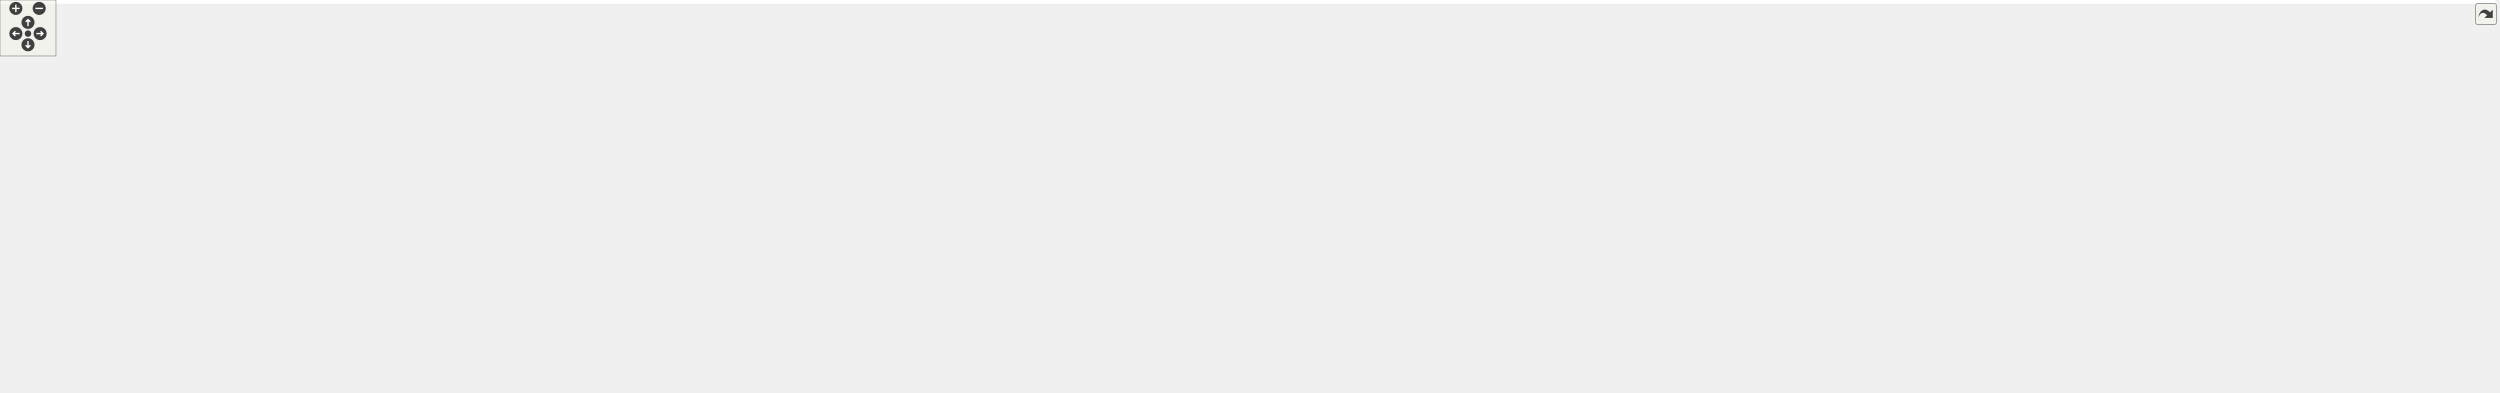
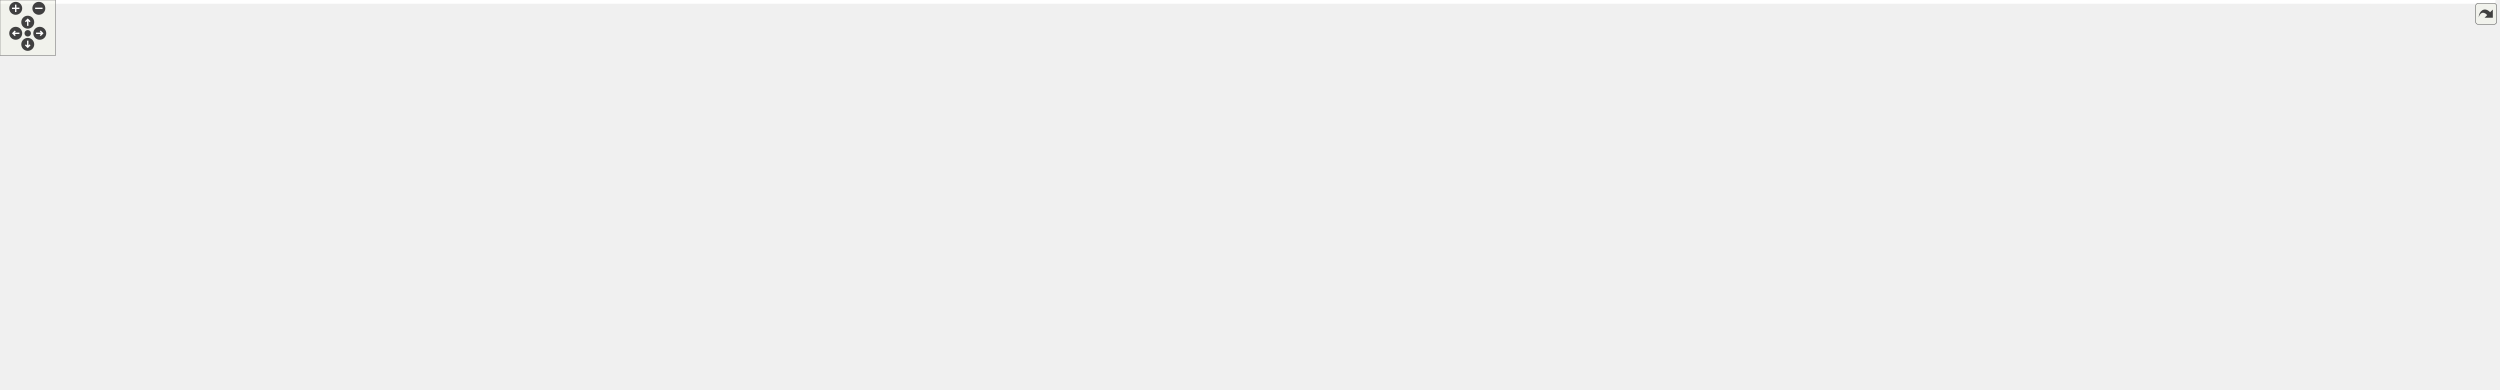
<svg xmlns="http://www.w3.org/2000/svg" xmlns:xlink="http://www.w3.org/1999/xlink" id="main" version="1.1" xml:space="preserve">
  <style type="text/css">
.edge:hover path { stroke: red; }
.edge:hover polygon { stroke: red; fill: red; }
</style>
  <defs>
    <circle id="rim" cx="0" cy="0" r="7" />
    <circle id="rim2" cx="0" cy="0" r="3.5" />
    <g id="zoomPlus">
      <use xlink:href="#rim" fill="#404040">
        <set attributeName="fill" to="#808080" begin="zoomplus.mouseover" end="zoomplus.mouseout" />
      </use>
      <path d="M-4,0h8M0,-4v8" fill="none" stroke="white" stroke-width="1.5" pointer-events="none" />
    </g>
    <g id="zoomMin">
      <use xlink:href="#rim" fill="#404040">
        <set attributeName="fill" to="#808080" begin="zoomminus.mouseover" end="zoomminus.mouseout" />
      </use>
      <path d="M-4,0h8" fill="none" stroke="white" stroke-width="1.5" pointer-events="none" />
    </g>
    <g id="dirArrow">
      <path fill="none" stroke="white" stroke-width="1.5" d="M0,-3.0v7 M-2.5,-0.5L0,-3.0L2.5,-0.5" />
    </g>
    <g id="resetDef">
      <use xlink:href="#rim2" fill="#404040">
        <set attributeName="fill" to="#808080" begin="reset.mouseover" end="reset.mouseout" />
      </use>
    </g>
  </defs>
  <svg id="graph" class="graph">
    <g id="viewport">
-       <polygon fill="white" stroke="transparent" points="-4,4 -4,-360 2674.5,-360 2674.5,4 -4,4" />
+       <polygon fill="white" stroke="transparent" points="-4,4 -4,-360 2698.5,-360 2698.5,4 -4,4" />
      <g id="node1" class="node">
        <g id="a_node1">
          <a xlink:title="This file declares the class Image.">
            <polygon fill="#bfbfbf" stroke="black" points="2017,-336.5 2017,-355.5 2091,-355.5 2091,-336.5 2017,-336.5" />
            <text text-anchor="middle" x="2054" y="-343.5" font-family="Helvetica,sans-Serif" font-size="10.00">src/Image.h</text>
          </a>
        </g>
      </g>
      <g id="node2" class="node">
        <g id="a_node2">
          <a xlink:title=" ">
            <polygon fill="white" stroke="#bfbfbf" points="459,-56.5 459,-75.5 517,-75.5 517,-56.5 459,-56.5" />
            <text text-anchor="middle" x="488" y="-63.5" font-family="Helvetica,sans-Serif" font-size="10.00">memory</text>
          </a>
        </g>
      </g>
      <g id="edge1" class="edge">
        <path fill="none" stroke="midnightblue" d="M2016.85,-344.98C1742.24,-344.61 38,-338.13 38,-235 38,-235 38,-235 38,-177 38,-142.61 50.74,-130.08 80,-112 141.08,-74.26 358.82,-68.05 448.73,-67.12" />
        <polygon fill="midnightblue" stroke="midnightblue" points="448.82,-70.62 458.79,-67.03 448.76,-63.62 448.82,-70.62" />
      </g>
      <g id="node3" class="node">
        <g id="a_node3">
          <a xlink:title=" ">
            <polygon fill="white" stroke="#bfbfbf" points="1991,-280.5 1991,-299.5 2039,-299.5 2039,-280.5 1991,-280.5" />
            <text text-anchor="middle" x="2015" y="-287.5" font-family="Helvetica,sans-Serif" font-size="10.00">thread</text>
          </a>
        </g>
      </g>
      <g id="edge2" class="edge">
        <path fill="none" stroke="midnightblue" d="M2047.56,-336.08C2042.05,-328.46 2033.97,-317.26 2027.24,-307.94" />
        <polygon fill="midnightblue" stroke="midnightblue" points="2030.01,-305.81 2021.32,-299.75 2024.34,-309.91 2030.01,-305.81" />
      </g>
      <g id="node4" class="node">
        <g id="a_node4">
          <a xlink:href="ThreadNumberLimiter_8h.html" target="_top" xlink:title="A mutex that locks if we have too many background threads.">
            <polygon fill="white" stroke="black" points="1789,-224.5 1789,-243.5 1921,-243.5 1921,-224.5 1789,-224.5" />
            <text text-anchor="middle" x="1855" y="-231.5" font-family="Helvetica,sans-Serif" font-size="10.00">ThreadNumberLimiter.h</text>
          </a>
        </g>
      </g>
      <g id="edge3" class="edge">
        <path fill="none" stroke="midnightblue" d="M2030.43,-336.46C2008.72,-328.23 1975.9,-314.87 1949,-300 1921.69,-284.91 1892.46,-263.83 1873.98,-249.81" />
        <polygon fill="midnightblue" stroke="midnightblue" points="1875.88,-246.87 1865.82,-243.56 1871.62,-252.42 1875.88,-246.87" />
      </g>
      <g id="node6" class="node">
        <g id="a_node6">
          <a xlink:href="precomp_8h_source.html" target="_top" xlink:title=" ">
            <polygon fill="white" stroke="black" points="1413,-56.5 1413,-75.5 1481,-75.5 1481,-56.5 1413,-56.5" />
            <text text-anchor="middle" x="1447" y="-63.5" font-family="Helvetica,sans-Serif" font-size="10.00">precomp.h</text>
          </a>
        </g>
      </g>
      <g id="edge5" class="edge">
        <path fill="none" stroke="midnightblue" d="M2030.3,-336.48C2013.98,-329.33 1993.28,-317.45 1982,-300 1949.86,-250.28 1995.81,-217.94 1964,-168 1939.29,-129.22 1920.38,-127.25 1877,-112 1806.61,-87.25 1586.24,-73.8 1491.27,-69.03" />
        <polygon fill="midnightblue" stroke="midnightblue" points="1491.29,-65.53 1481.13,-68.53 1490.95,-72.52 1491.29,-65.53" />
      </g>
      <g id="node7" class="node">
        <g id="a_node7">
          <a xlink:href="Version_8h_source.html" target="_top" xlink:title=" ">
            <polygon fill="white" stroke="black" points="692,-0.5 692,-19.5 754,-19.5 754,-0.5 692,-0.5" />
            <text text-anchor="middle" x="723" y="-7.5" font-family="Helvetica,sans-Serif" font-size="10.00">Version.h</text>
          </a>
        </g>
      </g>
      <g id="edge76" class="edge">
        <path fill="none" stroke="midnightblue" d="M2016.9,-344.86C1769.28,-343.81 360.09,-336.3 173,-300 92.37,-284.35 0,-317.14 0,-235 0,-235 0,-235 0,-121 0,-51.57 527.9,-20.48 681.53,-12.9" />
        <polygon fill="midnightblue" stroke="midnightblue" points="682.12,-16.37 691.93,-12.39 681.78,-9.38 682.12,-16.37" />
      </g>
      <g id="node8" class="node">
        <g id="a_node8">
          <a xlink:href="Cell_8h.html" target="_top" xlink:title="The definition of the base class of all cells the worksheet consists of.">
            <polygon fill="white" stroke="black" points="583,-280.5 583,-299.5 627,-299.5 627,-280.5 583,-280.5" />
            <text text-anchor="middle" x="605" y="-287.5" font-family="Helvetica,sans-Serif" font-size="10.00">Cell.h</text>
          </a>
        </g>
      </g>
      <g id="edge7" class="edge">
        <path fill="none" stroke="midnightblue" d="M2016.73,-343.61C1812.28,-335.99 829.25,-299.36 637.48,-292.21" />
        <polygon fill="midnightblue" stroke="midnightblue" points="637.34,-288.7 627.21,-291.83 637.08,-295.7 637.34,-288.7" />
      </g>
      <g id="node45" class="node">
        <g id="a_node45">
          <a xlink:title=" ">
            <polygon fill="white" stroke="#bfbfbf" points="2057,-280.5 2057,-299.5 2131,-299.5 2131,-280.5 2057,-280.5" />
            <text text-anchor="middle" x="2094" y="-287.5" font-family="Helvetica,sans-Serif" font-size="10.00">wx/image.h</text>
          </a>
        </g>
      </g>
      <g id="edge77" class="edge">
        <path fill="none" stroke="midnightblue" d="M2060.61,-336.08C2066.26,-328.46 2074.54,-317.26 2081.45,-307.94" />
        <polygon fill="midnightblue" stroke="midnightblue" points="2084.38,-309.87 2087.52,-299.75 2078.75,-305.7 2084.38,-309.87" />
      </g>
      <g id="node46" class="node">
        <g id="a_node46">
          <a xlink:title=" ">
-             <polygon fill="white" stroke="#bfbfbf" points="2149,-280.5 2149,-299.5 2223,-299.5 2223,-280.5 2149,-280.5" />
-             <text text-anchor="middle" x="2186" y="-287.5" font-family="Helvetica,sans-Serif" font-size="10.00">wx/filesys.h</text>
+             <polygon fill="white" stroke="#bfbfbf" points="2149.5,-280.5 2149.5,-299.5 2220.5,-299.5 2220.5,-280.5 2149.5,-280.5" />
+             <text text-anchor="middle" x="2185" y="-287.5" font-family="Helvetica,sans-Serif" font-size="10.00">wx/buffer.h</text>
          </a>
        </g>
      </g>
      <g id="edge78" class="edge">
-         <path fill="none" stroke="midnightblue" d="M2074.92,-336.44C2096.74,-327.52 2131.15,-313.44 2155.89,-303.32" />
-         <polygon fill="midnightblue" stroke="midnightblue" points="2157.25,-306.54 2165.18,-299.52 2154.6,-300.06 2157.25,-306.54" />
+         <path fill="none" stroke="midnightblue" d="M2074.76,-336.44C2096.32,-327.56 2130.26,-313.56 2154.79,-303.45" />
+         <polygon fill="midnightblue" stroke="midnightblue" points="2156.43,-306.56 2164.34,-299.52 2153.76,-300.09 2156.43,-306.56" />
      </g>
      <g id="node47" class="node">
        <g id="a_node47">
          <a xlink:title=" ">
-             <polygon fill="white" stroke="#bfbfbf" points="2241,-280.5 2241,-299.5 2313,-299.5 2313,-280.5 2241,-280.5" />
-             <text text-anchor="middle" x="2277" y="-287.5" font-family="Helvetica,sans-Serif" font-size="10.00">wx/fs_arc.h</text>
+             <polygon fill="white" stroke="#bfbfbf" points="2239,-280.5 2239,-299.5 2319,-299.5 2319,-280.5 2239,-280.5" />
+             <text text-anchor="middle" x="2279" y="-287.5" font-family="Helvetica,sans-Serif" font-size="10.00">wx/zipstrm.h</text>
          </a>
        </g>
      </g>
      <g id="edge79" class="edge">
-         <path fill="none" stroke="midnightblue" d="M2089.34,-336.44C2127.91,-327.1 2189.78,-312.12 2231.85,-301.93" />
-         <polygon fill="midnightblue" stroke="midnightblue" points="2232.93,-305.27 2241.83,-299.52 2231.29,-298.47 2232.93,-305.27" />
+         <path fill="none" stroke="midnightblue" d="M2089.65,-336.44C2128.66,-327.08 2191.27,-312.06 2233.72,-301.87" />
+         <polygon fill="midnightblue" stroke="midnightblue" points="2234.61,-305.25 2243.51,-299.52 2232.97,-298.45 2234.61,-305.25" />
      </g>
      <g id="node48" class="node">
        <g id="a_node48">
          <a xlink:title=" ">
-             <polygon fill="white" stroke="#bfbfbf" points="2331.5,-280.5 2331.5,-299.5 2402.5,-299.5 2402.5,-280.5 2331.5,-280.5" />
-             <text text-anchor="middle" x="2367" y="-287.5" font-family="Helvetica,sans-Serif" font-size="10.00">wx/buffer.h</text>
+             <polygon fill="white" stroke="#bfbfbf" points="2337.5,-280.5 2337.5,-299.5 2426.5,-299.5 2426.5,-280.5 2337.5,-280.5" />
+             <text text-anchor="middle" x="2382" y="-287.5" font-family="Helvetica,sans-Serif" font-size="10.00">wx/wfstream.h</text>
          </a>
        </g>
      </g>
      <g id="edge80" class="edge">
-         <path fill="none" stroke="midnightblue" d="M2091.35,-339.1C2141.32,-331.13 2232.94,-316.23 2321.24,-300.09" />
-         <polygon fill="midnightblue" stroke="midnightblue" points="2321.95,-303.52 2331.16,-298.27 2320.69,-296.64 2321.95,-303.52" />
+         <path fill="none" stroke="midnightblue" d="M2091.23,-338.91C2142.09,-330.59 2236.41,-315.14 2327.29,-300.11" />
+         <polygon fill="midnightblue" stroke="midnightblue" points="2327.92,-303.56 2337.21,-298.47 2326.78,-296.65 2327.92,-303.56" />
      </g>
      <g id="node49" class="node">
        <g id="a_node49">
          <a xlink:title=" ">
-             <polygon fill="white" stroke="#bfbfbf" points="2420.5,-280.5 2420.5,-299.5 2527.5,-299.5 2527.5,-280.5 2420.5,-280.5" />
-             <text text-anchor="middle" x="2474" y="-287.5" font-family="Helvetica,sans-Serif" font-size="10.00">nanosvg_private.h</text>
+             <polygon fill="white" stroke="#bfbfbf" points="2444.5,-280.5 2444.5,-299.5 2551.5,-299.5 2551.5,-280.5 2444.5,-280.5" />
+             <text text-anchor="middle" x="2498" y="-287.5" font-family="Helvetica,sans-Serif" font-size="10.00">nanosvg_private.h</text>
          </a>
        </g>
      </g>
      <g id="edge81" class="edge">
-         <path fill="none" stroke="midnightblue" d="M2091.14,-340.57C2154.48,-332.96 2287.72,-316.73 2410.31,-300.21" />
-         <polygon fill="midnightblue" stroke="midnightblue" points="2410.8,-303.68 2420.24,-298.87 2409.86,-296.74 2410.8,-303.68" />
+         <path fill="none" stroke="midnightblue" d="M2091.19,-340.96C2157.8,-333.64 2302.13,-317.45 2433.97,-300.24" />
+         <polygon fill="midnightblue" stroke="midnightblue" points="2434.78,-303.66 2444.24,-298.89 2433.87,-296.72 2434.78,-303.66" />
      </g>
      <g id="node50" class="node">
        <g id="a_node50">
          <a xlink:title=" ">
-             <polygon fill="white" stroke="#bfbfbf" points="2545.5,-280.5 2545.5,-299.5 2670.5,-299.5 2670.5,-280.5 2545.5,-280.5" />
-             <text text-anchor="middle" x="2608" y="-287.5" font-family="Helvetica,sans-Serif" font-size="10.00">nanosvgrast_private.h</text>
+             <polygon fill="white" stroke="#bfbfbf" points="2569.5,-280.5 2569.5,-299.5 2694.5,-299.5 2694.5,-280.5 2569.5,-280.5" />
+             <text text-anchor="middle" x="2632" y="-287.5" font-family="Helvetica,sans-Serif" font-size="10.00">nanosvgrast_private.h</text>
          </a>
        </g>
      </g>
      <g id="edge82" class="edge">
-         <path fill="none" stroke="midnightblue" d="M2091.01,-341.97C2170.42,-335.39 2363.3,-318.91 2535.3,-300.16" />
-         <polygon fill="midnightblue" stroke="midnightblue" points="2535.73,-303.63 2545.29,-299.06 2534.97,-296.67 2535.73,-303.63" />
+         <path fill="none" stroke="midnightblue" d="M2091.26,-342.18C2173.69,-335.82 2377.94,-319.51 2559.31,-300.15" />
+         <polygon fill="midnightblue" stroke="midnightblue" points="2559.73,-303.63 2569.3,-299.08 2558.98,-296.67 2559.73,-303.63" />
      </g>
      <g id="node5" class="node">
        <g id="a_node5">
          <a xlink:title=" ">
            <polygon fill="white" stroke="#bfbfbf" points="1873,-168.5 1873,-187.5 1921,-187.5 1921,-168.5 1873,-168.5" />
            <text text-anchor="middle" x="1897" y="-175.5" font-family="Helvetica,sans-Serif" font-size="10.00">mutex</text>
          </a>
        </g>
      </g>
      <g id="edge4" class="edge">
        <path fill="none" stroke="midnightblue" d="M1861.94,-224.08C1867.93,-216.38 1876.75,-205.03 1884.05,-195.65" />
        <polygon fill="midnightblue" stroke="midnightblue" points="1886.82,-197.79 1890.19,-187.75 1881.29,-193.5 1886.82,-197.79" />
      </g>
      <g id="edge6" class="edge">
        <path fill="none" stroke="midnightblue" d="M1412.78,-58.44C1407.19,-57.52 1401.44,-56.66 1396,-56 1158.02,-27.13 870.28,-15.66 764.55,-12.22" />
        <polygon fill="midnightblue" stroke="midnightblue" points="764.41,-8.71 754.31,-11.89 764.19,-15.71 764.41,-8.71" />
      </g>
      <g id="edge73" class="edge">
        <path fill="none" stroke="midnightblue" d="M609.04,-280.23C621.12,-252.51 653.91,-165.51 616,-112 596.02,-83.8 556.91,-73.14 527.15,-69.18" />
        <polygon fill="midnightblue" stroke="midnightblue" points="527.39,-65.69 517.06,-68.04 526.6,-72.64 527.39,-65.69" />
      </g>
      <g id="edge8" class="edge">
        <path fill="none" stroke="midnightblue" d="M627.13,-289.11C796.57,-289.87 1882.81,-292.82 1930,-244 2063.22,-106.18 1633.55,-75.04 1491.2,-68.58" />
        <polygon fill="midnightblue" stroke="midnightblue" points="1491.21,-65.07 1481.07,-68.14 1490.91,-72.07 1491.21,-65.07" />
      </g>
      <g id="node9" class="node">
        <g id="a_node9">
          <a xlink:href="CellPtr_8h.html" target="_top" xlink:title="Implementation of an observing weak Cell pointer.">
            <polygon fill="white" stroke="black" points="275.5,-168.5 275.5,-187.5 332.5,-187.5 332.5,-168.5 275.5,-168.5" />
            <text text-anchor="middle" x="304" y="-175.5" font-family="Helvetica,sans-Serif" font-size="10.00">CellPtr.h</text>
          </a>
        </g>
      </g>
      <g id="edge9" class="edge">
        <path fill="none" stroke="midnightblue" d="M582.63,-288.43C522.89,-286.45 361.59,-278.01 323,-244 309.93,-232.48 305.62,-212.51 304.32,-197.74" />
        <polygon fill="midnightblue" stroke="midnightblue" points="307.81,-197.49 303.8,-187.68 300.82,-197.84 307.81,-197.49" />
      </g>
      <g id="node16" class="node">
        <g id="a_node16">
          <a xlink:title=" ">
            <polygon fill="white" stroke="#bfbfbf" points="461.5,-112.5 461.5,-131.5 530.5,-131.5 530.5,-112.5 461.5,-112.5" />
            <text text-anchor="middle" x="496" y="-119.5" font-family="Helvetica,sans-Serif" font-size="10.00">type_traits</text>
          </a>
        </g>
      </g>
      <g id="edge75" class="edge">
        <path fill="none" stroke="midnightblue" d="M586.88,-280.31C558.88,-265.73 506.14,-233.43 485,-188 478.14,-173.26 482.28,-154.87 487.32,-141.41" />
        <polygon fill="midnightblue" stroke="midnightblue" points="490.7,-142.42 491.37,-131.85 484.25,-139.69 490.7,-142.42" />
      </g>
      <g id="node17" class="node">
        <g id="a_node17">
          <a xlink:href="CellIterators_8h.html" target="_top" xlink:title="Declares the various iterators useful with the Cell class.">
            <polygon fill="white" stroke="black" points="351,-168.5 351,-187.5 437,-187.5 437,-168.5 351,-168.5" />
            <text text-anchor="middle" x="394" y="-175.5" font-family="Helvetica,sans-Serif" font-size="10.00">CellIterators.h</text>
          </a>
        </g>
      </g>
      <g id="edge18" class="edge">
        <path fill="none" stroke="midnightblue" d="M583.78,-280.38C563.11,-271.79 530.95,-257.91 504,-244 472.61,-227.8 437.71,-206.6 415.81,-192.89" />
        <polygon fill="midnightblue" stroke="midnightblue" points="417.59,-189.88 407.27,-187.51 413.86,-195.8 417.59,-189.88" />
      </g>
      <g id="node18" class="node">
        <g id="a_node18">
          <a xlink:href="Configuration_8h_source.html" target="_top" xlink:title=" ">
            <polygon fill="white" stroke="black" points="1368.5,-224.5 1368.5,-243.5 1459.5,-243.5 1459.5,-224.5 1368.5,-224.5" />
            <text text-anchor="middle" x="1414" y="-231.5" font-family="Helvetica,sans-Serif" font-size="10.00">Configuration.h</text>
          </a>
        </g>
      </g>
      <g id="edge22" class="edge">
        <path fill="none" stroke="midnightblue" d="M627.06,-287.53C733.61,-280.42 1196.5,-249.52 1358.09,-238.73" />
        <polygon fill="midnightblue" stroke="midnightblue" points="1358.55,-242.21 1368.29,-238.05 1358.08,-235.22 1358.55,-242.21" />
      </g>
      <g id="node25" class="node">
        <g id="a_node25">
          <a xlink:href="TextStyle_8h.html" target="_top" xlink:title="This file declares everything needed for the text style system used to style all the elements on the ...">
            <polygon fill="white" stroke="black" points="701.5,-168.5 701.5,-187.5 772.5,-187.5 772.5,-168.5 701.5,-168.5" />
            <text text-anchor="middle" x="737" y="-175.5" font-family="Helvetica,sans-Serif" font-size="10.00">TextStyle.h</text>
          </a>
        </g>
      </g>
      <g id="edge65" class="edge">
        <path fill="none" stroke="midnightblue" d="M615.36,-280.37C637.72,-261.73 690.76,-217.53 718.84,-194.13" />
        <polygon fill="midnightblue" stroke="midnightblue" points="721.25,-196.68 726.69,-187.59 716.77,-191.3 721.25,-196.68" />
      </g>
      <g id="node31" class="node">
        <g id="a_node31">
          <a xlink:title=" ">
            <polygon fill="white" stroke="#bfbfbf" points="1138,-56.5 1138,-75.5 1202,-75.5 1202,-56.5 1138,-56.5" />
            <text text-anchor="middle" x="1170" y="-63.5" font-family="Helvetica,sans-Serif" font-size="10.00">algorithm</text>
          </a>
        </g>
      </g>
      <g id="edge71" class="edge">
        <path fill="none" stroke="midnightblue" d="M620.42,-280.33C669.61,-252.69 819.63,-168.42 821,-168 906.9,-141.44 1163.32,-198.35 1224,-132 1239.6,-114.95 1215.56,-94.28 1194.76,-80.89" />
        <polygon fill="midnightblue" stroke="midnightblue" points="1196.52,-77.87 1186.16,-75.63 1192.87,-83.84 1196.52,-77.87" />
      </g>
      <g id="node36" class="node">
        <g id="a_node36">
          <a xlink:title=" ">
            <polygon fill="white" stroke="#bfbfbf" points="1807.5,-168.5 1807.5,-187.5 1854.5,-187.5 1854.5,-168.5 1807.5,-168.5" />
            <text text-anchor="middle" x="1831" y="-175.5" font-family="Helvetica,sans-Serif" font-size="10.00">vector</text>
          </a>
        </g>
      </g>
      <g id="edge74" class="edge">
        <path fill="none" stroke="midnightblue" d="M627.11,-288.82C725.74,-287.79 1135.38,-281.38 1469,-244 1614.23,-227.73 1649.83,-217.3 1793,-188 1794.45,-187.7 1795.94,-187.39 1797.43,-187.07" />
        <polygon fill="midnightblue" stroke="midnightblue" points="1798.34,-190.45 1807.33,-184.84 1796.81,-183.62 1798.34,-190.45" />
      </g>
      <g id="node39" class="node">
        <g id="a_node39">
          <a xlink:href="StringUtils_8h_source.html" target="_top" xlink:title=" ">
            <polygon fill="white" stroke="black" points="171.5,-224.5 171.5,-243.5 248.5,-243.5 248.5,-224.5 171.5,-224.5" />
            <text text-anchor="middle" x="210" y="-231.5" font-family="Helvetica,sans-Serif" font-size="10.00">StringUtils.h</text>
          </a>
        </g>
      </g>
      <g id="edge62" class="edge">
        <path fill="none" stroke="midnightblue" d="M582.92,-285.98C521.01,-277.52 344.73,-253.42 258.58,-241.64" />
        <polygon fill="midnightblue" stroke="midnightblue" points="258.92,-238.15 248.54,-240.27 257.97,-245.09 258.92,-238.15" />
      </g>
      <g id="node42" class="node">
        <g id="a_node42">
          <a xlink:href="CachedValue_8h.html" target="_top" xlink:title="Declares &quot;mostly read-only&quot; wrappers around values that are expensive to compute and are thus cached.">
            <polygon fill="white" stroke="red" points="493.5,-168.5 493.5,-187.5 606.5,-187.5 606.5,-168.5 493.5,-168.5" />
            <text text-anchor="middle" x="550" y="-175.5" font-family="Helvetica,sans-Serif" font-size="10.00">utils/CachedValue.h</text>
          </a>
        </g>
      </g>
      <g id="edge66" class="edge">
        <path fill="none" stroke="midnightblue" d="M600.68,-280.37C591.69,-262.38 570.78,-220.55 558.81,-196.63" />
        <polygon fill="midnightblue" stroke="midnightblue" points="561.9,-194.97 554.3,-187.59 555.64,-198.1 561.9,-194.97" />
      </g>
      <g id="node43" class="node">
        <g id="a_node43">
          <a xlink:title=" ">
            <polygon fill="white" stroke="#bfbfbf" points="332,-224.5 332,-243.5 396,-243.5 396,-224.5 332,-224.5" />
            <text text-anchor="middle" x="364" y="-231.5" font-family="Helvetica,sans-Serif" font-size="10.00">wx/defs.h</text>
          </a>
        </g>
      </g>
      <g id="edge70" class="edge">
        <path fill="none" stroke="midnightblue" d="M582.76,-284.02C542.56,-275.01 457.21,-255.88 405.81,-244.37" />
        <polygon fill="midnightblue" stroke="midnightblue" points="406.53,-240.94 396,-242.17 405,-247.77 406.53,-240.94" />
      </g>
      <g id="node44" class="node">
        <g id="a_node44">
          <a xlink:title=" ">
            <polygon fill="white" stroke="#bfbfbf" points="414,-224.5 414,-243.5 452,-243.5 452,-224.5 414,-224.5" />
            <text text-anchor="middle" x="433" y="-231.5" font-family="Helvetica,sans-Serif" font-size="10.00">map</text>
          </a>
        </g>
      </g>
      <g id="edge72" class="edge">
        <path fill="none" stroke="midnightblue" d="M582.87,-282.05C552.03,-272.37 496.1,-254.81 461.98,-244.1" />
        <polygon fill="midnightblue" stroke="midnightblue" points="462.73,-240.67 452.14,-241.01 460.63,-247.34 462.73,-240.67" />
      </g>
      <g id="edge16" class="edge">
        <path fill="none" stroke="midnightblue" d="M308.44,-168.07C315.81,-154.12 331.89,-127.18 353,-112 381.59,-91.45 420.18,-79.84 448.78,-73.57" />
        <polygon fill="midnightblue" stroke="midnightblue" points="449.74,-76.95 458.83,-71.5 448.32,-70.09 449.74,-76.95" />
      </g>
      <g id="node10" class="node">
        <g id="a_node10">
          <a xlink:title=" ">
            <polygon fill="white" stroke="#bfbfbf" points="370.5,-112.5 370.5,-131.5 443.5,-131.5 443.5,-112.5 370.5,-112.5" />
            <text text-anchor="middle" x="407" y="-119.5" font-family="Helvetica,sans-Serif" font-size="10.00">wx/debug.h</text>
          </a>
        </g>
      </g>
      <g id="edge10" class="edge">
        <path fill="none" stroke="midnightblue" d="M320.55,-168.32C336.99,-159.7 362.43,-146.36 381.47,-136.39" />
        <polygon fill="midnightblue" stroke="midnightblue" points="383.26,-139.4 390.49,-131.65 380.01,-133.2 383.26,-139.4" />
      </g>
      <g id="node11" class="node">
        <g id="a_node11">
          <a xlink:title=" ">
            <polygon fill="white" stroke="#bfbfbf" points="549,-112.5 549,-131.5 607,-131.5 607,-112.5 549,-112.5" />
            <text text-anchor="middle" x="578" y="-119.5" font-family="Helvetica,sans-Serif" font-size="10.00">wx/log.h</text>
          </a>
        </g>
      </g>
      <g id="edge11" class="edge">
        <path fill="none" stroke="midnightblue" d="M332.6,-170.06C335.76,-169.34 338.95,-168.64 342,-168 426.47,-150.33 450.76,-150.29 539.07,-132.1" />
        <polygon fill="midnightblue" stroke="midnightblue" points="539.91,-135.5 548.99,-130.04 538.49,-128.65 539.91,-135.5" />
      </g>
      <g id="node12" class="node">
        <g id="a_node12">
          <a xlink:title=" ">
            <polygon fill="white" stroke="#bfbfbf" points="833.5,-56.5 833.5,-75.5 878.5,-75.5 878.5,-56.5 833.5,-56.5" />
            <text text-anchor="middle" x="856" y="-63.5" font-family="Helvetica,sans-Serif" font-size="10.00">utility</text>
          </a>
        </g>
      </g>
      <g id="edge12" class="edge">
        <path fill="none" stroke="midnightblue" d="M275.46,-168.9C241.2,-157.85 191.04,-136.57 214,-112 254.38,-68.79 686.03,-80.39 745,-76 771.35,-74.04 801.19,-71.61 823.29,-69.77" />
        <polygon fill="midnightblue" stroke="midnightblue" points="823.8,-73.24 833.47,-68.91 823.21,-66.26 823.8,-73.24" />
      </g>
      <g id="node13" class="node">
        <g id="a_node13">
          <a xlink:title=" ">
            <polygon fill="white" stroke="#bfbfbf" points="222.5,-112.5 222.5,-131.5 275.5,-131.5 275.5,-112.5 222.5,-112.5" />
            <text text-anchor="middle" x="249" y="-119.5" font-family="Helvetica,sans-Serif" font-size="10.00">cstddef</text>
          </a>
        </g>
      </g>
      <g id="edge13" class="edge">
        <path fill="none" stroke="midnightblue" d="M294.92,-168.08C286.83,-160.14 274.8,-148.34 265.09,-138.8" />
        <polygon fill="midnightblue" stroke="midnightblue" points="267.5,-136.26 257.91,-131.75 262.6,-141.25 267.5,-136.26" />
      </g>
      <g id="node14" class="node">
        <g id="a_node14">
          <a xlink:title=" ">
            <polygon fill="white" stroke="#bfbfbf" points="686,-56.5 686,-75.5 736,-75.5 736,-56.5 686,-56.5" />
            <text text-anchor="middle" x="711" y="-63.5" font-family="Helvetica,sans-Serif" font-size="10.00">cstdint</text>
          </a>
        </g>
      </g>
      <g id="edge14" class="edge">
        <path fill="none" stroke="midnightblue" d="M275.34,-169.93C272.52,-169.27 269.71,-168.61 267,-168 188.59,-150.26 40.26,-170.88 95,-112 104.96,-101.28 546.11,-76.11 675.61,-68.94" />
        <polygon fill="midnightblue" stroke="midnightblue" points="675.99,-72.42 685.78,-68.38 675.6,-65.43 675.99,-72.42" />
      </g>
      <g id="node15" class="node">
        <g id="a_node15">
          <a xlink:title=" ">
            <polygon fill="white" stroke="#bfbfbf" points="104,-112.5 104,-131.5 166,-131.5 166,-112.5 104,-112.5" />
            <text text-anchor="middle" x="135" y="-119.5" font-family="Helvetica,sans-Serif" font-size="10.00">cinttypes</text>
          </a>
        </g>
      </g>
      <g id="edge15" class="edge">
        <path fill="none" stroke="midnightblue" d="M277.22,-168.44C248.67,-159.32 203.27,-144.81 171.46,-134.65" />
        <polygon fill="midnightblue" stroke="midnightblue" points="172.24,-131.23 161.65,-131.52 170.11,-137.89 172.24,-131.23" />
      </g>
      <g id="edge17" class="edge">
        <path fill="none" stroke="midnightblue" d="M332.74,-168.92C365.35,-159.74 418.76,-144.72 455.56,-134.37" />
        <polygon fill="midnightblue" stroke="midnightblue" points="456.79,-137.66 465.47,-131.59 454.9,-130.92 456.79,-137.66" />
      </g>
      <g id="edge20" class="edge">
        <path fill="none" stroke="midnightblue" d="M383.77,-168.11C370.08,-155.12 348.96,-130.51 362,-112 381.42,-84.44 419.34,-73.66 448.52,-69.5" />
        <polygon fill="midnightblue" stroke="midnightblue" points="449.33,-72.93 458.83,-68.25 448.48,-65.98 449.33,-72.93" />
      </g>
      <g id="edge19" class="edge">
        <path fill="none" stroke="midnightblue" d="M396.15,-168.08C397.87,-160.93 400.35,-150.64 402.5,-141.69" />
        <polygon fill="midnightblue" stroke="midnightblue" points="405.96,-142.29 404.89,-131.75 399.15,-140.65 405.96,-142.29" />
      </g>
      <g id="edge21" class="edge">
        <path fill="none" stroke="midnightblue" d="M410.39,-168.32C426.67,-159.7 451.87,-146.36 470.72,-136.39" />
        <polygon fill="midnightblue" stroke="midnightblue" points="472.45,-139.43 479.65,-131.65 469.18,-133.24 472.45,-139.43" />
      </g>
      <g id="edge54" class="edge">
        <path fill="none" stroke="midnightblue" d="M1368.33,-232.63C1218.82,-231.09 750.26,-223.43 693,-188 659.81,-167.46 679.85,-135.91 649,-112 613.66,-84.61 562.54,-73.89 527.44,-69.69" />
        <polygon fill="midnightblue" stroke="midnightblue" points="527.41,-66.17 517.1,-68.59 526.67,-73.13 527.41,-66.17" />
      </g>
      <g id="edge55" class="edge">
        <path fill="none" stroke="midnightblue" d="M1459.7,-230.95C1539.66,-226.81 1710.17,-215.57 1862.92,-187.9" />
        <polygon fill="midnightblue" stroke="midnightblue" points="1863.75,-191.31 1872.96,-186.05 1862.49,-184.42 1863.75,-191.31" />
      </g>
      <g id="edge23" class="edge">
        <path fill="none" stroke="midnightblue" d="M1459.58,-224.84C1461.41,-224.55 1463.22,-224.27 1465,-224 1529.22,-214.35 1712,-236.67 1755,-188 1777.36,-162.69 1777.09,-137.55 1755,-112 1721.46,-73.2 1568.32,-67.2 1491.38,-66.69" />
        <polygon fill="midnightblue" stroke="midnightblue" points="1491.06,-63.19 1481.05,-66.65 1491.04,-70.19 1491.06,-63.19" />
      </g>
      <g id="node19" class="node">
        <g id="a_node19">
          <a xlink:title=" ">
            <polygon fill="white" stroke="#bfbfbf" points="1198.5,-168.5 1198.5,-187.5 1255.5,-187.5 1255.5,-168.5 1198.5,-168.5" />
            <text text-anchor="middle" x="1227" y="-175.5" font-family="Helvetica,sans-Serif" font-size="10.00">wx/wx.h</text>
          </a>
        </g>
      </g>
      <g id="edge24" class="edge">
        <path fill="none" stroke="midnightblue" d="M1384.37,-224.44C1352.22,-215.16 1300.77,-200.3 1265.51,-190.12" />
        <polygon fill="midnightblue" stroke="midnightblue" points="1266.15,-186.66 1255.57,-187.25 1264.21,-193.39 1266.15,-186.66" />
      </g>
      <g id="node20" class="node">
        <g id="a_node20">
          <a xlink:title=" ">
            <polygon fill="white" stroke="#bfbfbf" points="1347,-112.5 1347,-131.5 1419,-131.5 1419,-112.5 1347,-112.5" />
            <text text-anchor="middle" x="1383" y="-119.5" font-family="Helvetica,sans-Serif" font-size="10.00">wx/config.h</text>
          </a>
        </g>
      </g>
      <g id="edge25" class="edge">
        <path fill="none" stroke="midnightblue" d="M1459.53,-230.83C1520.26,-226.86 1622.83,-216.09 1646,-188 1651.66,-181.14 1651.73,-174.79 1646,-168 1618.8,-135.75 1497.16,-126.61 1429.24,-124.02" />
        <polygon fill="midnightblue" stroke="midnightblue" points="1429.34,-120.52 1419.23,-123.67 1429.1,-127.52 1429.34,-120.52" />
      </g>
      <g id="node21" class="node">
        <g id="a_node21">
          <a xlink:title=" ">
            <polygon fill="white" stroke="#bfbfbf" points="1273.5,-168.5 1273.5,-187.5 1350.5,-187.5 1350.5,-168.5 1273.5,-168.5" />
            <text text-anchor="middle" x="1312" y="-175.5" font-family="Helvetica,sans-Serif" font-size="10.00">wx/display.h</text>
          </a>
        </g>
      </g>
      <g id="edge26" class="edge">
        <path fill="none" stroke="midnightblue" d="M1397.61,-224.32C1381.33,-215.7 1356.13,-202.36 1337.28,-192.39" />
        <polygon fill="midnightblue" stroke="midnightblue" points="1338.82,-189.24 1328.35,-187.65 1335.55,-195.43 1338.82,-189.24" />
      </g>
      <g id="node22" class="node">
        <g id="a_node22">
          <a xlink:title=" ">
            <polygon fill="white" stroke="#bfbfbf" points="1369,-168.5 1369,-187.5 1459,-187.5 1459,-168.5 1369,-168.5" />
            <text text-anchor="middle" x="1414" y="-175.5" font-family="Helvetica,sans-Serif" font-size="10.00">wx/fontenum.h</text>
          </a>
        </g>
      </g>
      <g id="edge27" class="edge">
        <path fill="none" stroke="midnightblue" d="M1414,-224.08C1414,-217.01 1414,-206.86 1414,-197.99" />
        <polygon fill="midnightblue" stroke="midnightblue" points="1417.5,-197.75 1414,-187.75 1410.5,-197.75 1417.5,-197.75" />
      </g>
      <g id="node23" class="node">
        <g id="a_node23">
          <a xlink:title=" ">
            <polygon fill="white" stroke="#bfbfbf" points="1477,-168.5 1477,-187.5 1565,-187.5 1565,-168.5 1477,-168.5" />
            <text text-anchor="middle" x="1521" y="-175.5" font-family="Helvetica,sans-Serif" font-size="10.00">wx/hashmap.h</text>
          </a>
        </g>
      </g>
      <g id="edge28" class="edge">
        <path fill="none" stroke="midnightblue" d="M1431.19,-224.32C1448.35,-215.66 1474.95,-202.24 1494.75,-192.25" />
        <polygon fill="midnightblue" stroke="midnightblue" points="1496.5,-195.28 1503.85,-187.65 1493.35,-189.04 1496.5,-195.28" />
      </g>
      <g id="node24" class="node">
        <g id="a_node24">
          <a xlink:href="LoggingMessageDialog_8h.html" target="_top" xlink:title="This file declares a message dialog that sends its contents to the log message sink.">
            <polygon fill="white" stroke="red" points="829.5,-168.5 829.5,-187.5 968.5,-187.5 968.5,-168.5 829.5,-168.5" />
            <text text-anchor="middle" x="899" y="-175.5" font-family="Helvetica,sans-Serif" font-size="10.00">LoggingMessageDialog.h</text>
          </a>
        </g>
      </g>
      <g id="edge29" class="edge">
        <path fill="none" stroke="midnightblue" d="M1368.48,-228.46C1290.93,-220.7 1127.95,-204.22 979.02,-188.1" />
        <polygon fill="midnightblue" stroke="midnightblue" points="979.1,-184.59 968.78,-186.99 978.35,-191.55 979.1,-184.59" />
      </g>
      <g id="edge32" class="edge">
        <path fill="none" stroke="midnightblue" d="M1368.2,-230.01C1268.6,-223.4 1024.84,-206.65 821,-188 808.56,-186.86 795.1,-185.49 782.68,-184.15" />
        <polygon fill="midnightblue" stroke="midnightblue" points="782.85,-180.65 772.53,-183.05 782.1,-187.61 782.85,-180.65" />
      </g>
      <g id="node33" class="node">
        <g id="a_node33">
          <a xlink:title=" ">
            <polygon fill="white" stroke="#bfbfbf" points="1355,-56.5 1355,-75.5 1387,-75.5 1387,-56.5 1355,-56.5" />
            <text text-anchor="middle" x="1371" y="-63.5" font-family="Helvetica,sans-Serif" font-size="10.00">list</text>
          </a>
        </g>
      </g>
      <g id="edge58" class="edge">
        <path fill="none" stroke="midnightblue" d="M1459.59,-224.88C1461.41,-224.58 1463.22,-224.28 1465,-224 1520.86,-215.08 1679.94,-230.73 1717,-188 1739.13,-162.48 1739.48,-137.21 1717,-112 1670.41,-59.74 1472.75,-89.25 1404,-76 1401.77,-75.57 1399.48,-75.07 1397.18,-74.53" />
        <polygon fill="midnightblue" stroke="midnightblue" points="1397.89,-71.1 1387.33,-71.98 1396.14,-77.87 1397.89,-71.1" />
      </g>
      <g id="node34" class="node">
        <g id="a_node34">
          <a xlink:title=" ">
            <polygon fill="white" stroke="#bfbfbf" points="1234.5,-56.5 1234.5,-75.5 1327.5,-75.5 1327.5,-56.5 1234.5,-56.5" />
            <text text-anchor="middle" x="1281" y="-63.5" font-family="Helvetica,sans-Serif" font-size="10.00">unordered_map</text>
          </a>
        </g>
      </g>
      <g id="edge56" class="edge">
        <path fill="none" stroke="midnightblue" d="M1459.59,-224.91C1530.99,-212.23 1661.19,-188.97 1662,-188 1667.7,-181.18 1667.42,-175.04 1662,-168 1641.85,-141.82 1435.29,-97.66 1335.02,-77.55" />
        <polygon fill="midnightblue" stroke="midnightblue" points="1335.57,-74.09 1325.08,-75.56 1334.2,-80.95 1335.57,-74.09" />
      </g>
      <g id="node35" class="node">
        <g id="a_node35">
          <a xlink:title=" ">
            <polygon fill="white" stroke="#bfbfbf" points="1583,-168.5 1583,-187.5 1637,-187.5 1637,-168.5 1583,-168.5" />
            <text text-anchor="middle" x="1610" y="-175.5" font-family="Helvetica,sans-Serif" font-size="10.00">random</text>
          </a>
        </g>
      </g>
      <g id="edge57" class="edge">
        <path fill="none" stroke="midnightblue" d="M1445.06,-224.44C1479.79,-214.87 1536,-199.39 1572.99,-189.2" />
        <polygon fill="midnightblue" stroke="midnightblue" points="1574.16,-192.5 1582.88,-186.47 1572.31,-185.75 1574.16,-192.5" />
      </g>
      <g id="edge59" class="edge">
        <path fill="none" stroke="midnightblue" d="M1459.75,-229.27C1531.24,-223.06 1673.6,-209.16 1793,-188 1794.46,-187.74 1795.95,-187.46 1797.45,-187.16" />
        <polygon fill="midnightblue" stroke="midnightblue" points="1798.33,-190.56 1807.37,-185.04 1796.86,-183.71 1798.33,-190.56" />
      </g>
      <g id="node37" class="node">
        <g id="a_node37">
          <a xlink:title=" ">
            <polygon fill="white" stroke="#bfbfbf" points="986.5,-168.5 986.5,-187.5 1075.5,-187.5 1075.5,-168.5 986.5,-168.5" />
            <text text-anchor="middle" x="1031" y="-175.5" font-family="Helvetica,sans-Serif" font-size="10.00">wx/wupdlock.h</text>
          </a>
        </g>
      </g>
      <g id="edge60" class="edge">
        <path fill="none" stroke="midnightblue" d="M1368.44,-227.2C1306.8,-219.25 1193.17,-204.27 1085.81,-188.08" />
        <polygon fill="midnightblue" stroke="midnightblue" points="1086.18,-184.6 1075.77,-186.57 1085.14,-191.52 1086.18,-184.6" />
      </g>
      <g id="node38" class="node">
        <g id="a_node38">
          <a xlink:title=" ">
            <polygon fill="white" stroke="#bfbfbf" points="1094,-168.5 1094,-187.5 1180,-187.5 1180,-168.5 1094,-168.5" />
            <text text-anchor="middle" x="1137" y="-175.5" font-family="Helvetica,sans-Serif" font-size="10.00">wx/webview.h</text>
          </a>
        </g>
      </g>
      <g id="edge61" class="edge">
        <path fill="none" stroke="midnightblue" d="M1370.11,-224.44C1321.34,-214.94 1242.59,-199.58 1190.32,-189.39" />
        <polygon fill="midnightblue" stroke="midnightblue" points="1190.72,-185.91 1180.23,-187.43 1189.38,-192.78 1190.72,-185.91" />
      </g>
      <g id="edge30" class="edge">
        <path fill="none" stroke="midnightblue" d="M968.77,-168.92C971.89,-168.6 974.98,-168.29 978,-168 1027.93,-163.16 1389.1,-163.66 1428,-132 1441.52,-121 1445.75,-100.95 1446.92,-86.01" />
        <polygon fill="midnightblue" stroke="midnightblue" points="1450.42,-85.96 1447.32,-75.83 1443.43,-85.68 1450.42,-85.96" />
      </g>
      <g id="edge31" class="edge">
        <path fill="none" stroke="midnightblue" d="M848.14,-168.44C783.93,-157.64 674.88,-139.3 616.92,-129.55" />
        <polygon fill="midnightblue" stroke="midnightblue" points="617.5,-126.1 607.05,-127.89 616.33,-133 617.5,-126.1" />
      </g>
      <g id="edge33" class="edge">
        <path fill="none" stroke="midnightblue" d="M772.54,-173.01C787.49,-171.38 805.09,-169.52 821,-168 1011.47,-149.81 1062.52,-170.24 1250,-132 1310.74,-119.61 1378.86,-94.5 1416.97,-79.37" />
        <polygon fill="midnightblue" stroke="midnightblue" points="1418.47,-82.54 1426.45,-75.57 1415.86,-76.05 1418.47,-82.54" />
      </g>
      <g id="edge38" class="edge">
        <path fill="none" stroke="midnightblue" d="M734.96,-168.37C730.76,-150.62 721.08,-109.67 715.4,-85.6" />
        <polygon fill="midnightblue" stroke="midnightblue" points="718.74,-84.52 713.03,-75.59 711.92,-86.13 718.74,-84.52" />
      </g>
      <g id="edge35" class="edge">
        <path fill="none" stroke="midnightblue" d="M772.53,-172.9C787.48,-171.25 805.08,-169.41 821,-168 1048.23,-147.85 1106.64,-160.25 1333,-132 1334.26,-131.84 1335.53,-131.68 1336.81,-131.5" />
        <polygon fill="midnightblue" stroke="midnightblue" points="1337.38,-134.95 1346.75,-130 1336.34,-128.03 1337.38,-134.95" />
      </g>
      <g id="node26" class="node">
        <g id="a_node26">
          <a xlink:title=" ">
            <polygon fill="white" stroke="#bfbfbf" points="739,-112.5 739,-131.5 811,-131.5 811,-112.5 739,-112.5" />
            <text text-anchor="middle" x="775" y="-119.5" font-family="Helvetica,sans-Serif" font-size="10.00">wx/colour.h</text>
          </a>
        </g>
      </g>
      <g id="edge34" class="edge">
        <path fill="none" stroke="midnightblue" d="M743.27,-168.08C748.64,-160.46 756.52,-149.26 763.08,-139.94" />
        <polygon fill="midnightblue" stroke="midnightblue" points="765.95,-141.94 768.84,-131.75 760.22,-137.91 765.95,-141.94" />
      </g>
      <g id="node27" class="node">
        <g id="a_node27">
          <a xlink:title=" ">
            <polygon fill="white" stroke="#bfbfbf" points="1051,-56.5 1051,-75.5 1113,-75.5 1113,-56.5 1051,-56.5" />
            <text text-anchor="middle" x="1082" y="-63.5" font-family="Helvetica,sans-Serif" font-size="10.00">wx/font.h</text>
          </a>
        </g>
      </g>
      <g id="edge36" class="edge">
        <path fill="none" stroke="midnightblue" d="M772.75,-170.36C777.53,-169.53 782.38,-168.72 787,-168 846.58,-158.66 1008.42,-169.06 1056,-132 1070.21,-120.93 1076.68,-100.89 1079.61,-85.98" />
        <polygon fill="midnightblue" stroke="midnightblue" points="1083.12,-86.23 1081.23,-75.81 1076.2,-85.13 1083.12,-86.23" />
      </g>
      <g id="node28" class="node">
        <g id="a_node28">
          <a xlink:title=" ">
            <polygon fill="white" stroke="#bfbfbf" points="829,-112.5 829,-131.5 911,-131.5 911,-112.5 829,-112.5" />
            <text text-anchor="middle" x="870" y="-119.5" font-family="Helvetica,sans-Serif" font-size="10.00">wx/settings.h</text>
          </a>
        </g>
      </g>
      <g id="edge37" class="edge">
        <path fill="none" stroke="midnightblue" d="M758.07,-168.44C780.06,-159.52 814.73,-145.44 839.66,-135.32" />
        <polygon fill="midnightblue" stroke="midnightblue" points="841.08,-138.52 849.02,-131.52 838.44,-132.04 841.08,-138.52" />
      </g>
      <g id="node29" class="node">
        <g id="a_node29">
          <a xlink:title=" ">
            <polygon fill="white" stroke="#bfbfbf" points="967.5,-56.5 967.5,-75.5 1032.5,-75.5 1032.5,-56.5 967.5,-56.5" />
            <text text-anchor="middle" x="1000" y="-63.5" font-family="Helvetica,sans-Serif" font-size="10.00">functional</text>
          </a>
        </g>
      </g>
      <g id="edge39" class="edge">
        <path fill="none" stroke="midnightblue" d="M772.67,-170.17C818.27,-161.1 894.37,-144.75 920,-132 945.14,-119.49 969.52,-97.89 984.63,-83.05" />
        <polygon fill="midnightblue" stroke="midnightblue" points="987.46,-85.16 992.01,-75.6 982.49,-80.24 987.46,-85.16" />
      </g>
      <g id="node30" class="node">
        <g id="a_node30">
          <a xlink:href="FontAttribs_8h_source.html" target="_top" xlink:title=" ">
            <polygon fill="white" stroke="red" points="967.5,-112.5 967.5,-131.5 1046.5,-131.5 1046.5,-112.5 967.5,-112.5" />
            <text text-anchor="middle" x="1007" y="-119.5" font-family="Helvetica,sans-Serif" font-size="10.00">FontAttribs.h</text>
          </a>
        </g>
      </g>
      <g id="edge40" class="edge">
        <path fill="none" stroke="midnightblue" d="M772.58,-169.88C819.93,-160.41 903.9,-143.62 957.44,-132.91" />
        <polygon fill="midnightblue" stroke="midnightblue" points="958.28,-136.31 967.4,-130.92 956.9,-129.45 958.28,-136.31" />
      </g>
      <g id="node32" class="node">
        <g id="a_node32">
          <a xlink:href="FontVariantCache_8h.html" target="_top" xlink:title="This file implements the wxFont cache system.">
            <polygon fill="white" stroke="black" points="1103.5,-112.5 1103.5,-131.5 1214.5,-131.5 1214.5,-112.5 1103.5,-112.5" />
            <text text-anchor="middle" x="1159" y="-119.5" font-family="Helvetica,sans-Serif" font-size="10.00">FontVariantCache.h</text>
          </a>
        </g>
      </g>
      <g id="edge45" class="edge">
        <path fill="none" stroke="midnightblue" d="M772.74,-170.3C777.52,-169.48 782.38,-168.69 787,-168 920.69,-148.02 954.85,-148.62 1089,-132 1090.3,-131.84 1091.61,-131.68 1092.94,-131.51" />
        <polygon fill="midnightblue" stroke="midnightblue" points="1093.74,-134.94 1103.22,-130.22 1092.86,-127.99 1093.74,-134.94" />
      </g>
      <g id="edge53" class="edge">
        <path fill="none" stroke="midnightblue" d="M772.54,-173.05C787.5,-171.43 805.09,-169.56 821,-168 910.48,-159.21 1143.84,-172.72 1224,-132 1244.83,-121.42 1261.41,-99.67 1271.2,-84.24" />
        <polygon fill="midnightblue" stroke="midnightblue" points="1274.23,-85.99 1276.4,-75.62 1268.24,-82.38 1274.23,-85.99" />
      </g>
      <g id="edge43" class="edge">
        <path fill="none" stroke="midnightblue" d="M967.39,-113.77C909.22,-103.16 801.63,-83.53 746.13,-73.41" />
        <polygon fill="midnightblue" stroke="midnightblue" points="746.54,-69.93 736.08,-71.58 745.29,-76.81 746.54,-69.93" />
      </g>
      <g id="edge41" class="edge">
        <path fill="none" stroke="midnightblue" d="M1019.05,-112.32C1030.46,-104.11 1047.83,-91.6 1061.43,-81.81" />
        <polygon fill="midnightblue" stroke="midnightblue" points="1063.66,-84.52 1069.73,-75.83 1059.57,-78.84 1063.66,-84.52" />
      </g>
      <g id="edge44" class="edge">
        <path fill="none" stroke="midnightblue" d="M1005.84,-112.08C1004.92,-104.93 1003.58,-94.64 1002.42,-85.69" />
        <polygon fill="midnightblue" stroke="midnightblue" points="1005.89,-85.22 1001.13,-75.75 998.95,-86.12 1005.89,-85.22" />
      </g>
      <g id="edge42" class="edge">
        <path fill="none" stroke="midnightblue" d="M1032.83,-112.44C1060.25,-103.36 1103.78,-88.94 1134.43,-78.78" />
        <polygon fill="midnightblue" stroke="midnightblue" points="1135.9,-81.98 1144.29,-75.52 1133.7,-75.34 1135.9,-81.98" />
      </g>
      <g id="edge47" class="edge">
        <path fill="none" stroke="midnightblue" d="M1103.41,-116.06C1088.06,-114.72 1071.38,-113.28 1056,-112 857.38,-95.45 619.56,-77.08 527.28,-70" />
        <polygon fill="midnightblue" stroke="midnightblue" points="527.51,-66.51 517.27,-69.23 526.97,-73.49 527.51,-66.51" />
      </g>
      <g id="edge46" class="edge">
        <path fill="none" stroke="midnightblue" d="M1204.63,-112.44C1259.02,-102.25 1349.27,-85.32 1402.95,-75.26" />
        <polygon fill="midnightblue" stroke="midnightblue" points="1403.67,-78.69 1412.85,-73.4 1402.38,-71.81 1403.67,-78.69" />
      </g>
      <g id="edge51" class="edge">
        <path fill="none" stroke="midnightblue" d="M1110.99,-112.44C1048.88,-101.37 942.33,-82.38 888.76,-72.84" />
        <polygon fill="midnightblue" stroke="midnightblue" points="889.25,-69.37 878.79,-71.06 888.02,-76.26 889.25,-69.37" />
      </g>
      <g id="edge48" class="edge">
        <path fill="none" stroke="midnightblue" d="M1146.63,-112.32C1134.84,-104.06 1116.87,-91.45 1102.86,-81.63" />
        <polygon fill="midnightblue" stroke="midnightblue" points="1104.54,-78.53 1094.34,-75.65 1100.52,-84.26 1104.54,-78.53" />
      </g>
      <g id="edge49" class="edge">
        <path fill="none" stroke="midnightblue" d="M1133.81,-112.44C1107.06,-103.36 1064.6,-88.94 1034.69,-78.78" />
        <polygon fill="midnightblue" stroke="midnightblue" points="1035.67,-75.42 1025.08,-75.52 1033.42,-82.05 1035.67,-75.42" />
      </g>
      <g id="edge50" class="edge">
        <path fill="none" stroke="midnightblue" d="M1193.15,-112.49C1229.01,-103.52 1287.01,-88.94 1337,-76 1339.53,-75.34 1342.17,-74.66 1344.81,-73.96" />
        <polygon fill="midnightblue" stroke="midnightblue" points="1345.98,-77.28 1354.75,-71.34 1344.19,-70.51 1345.98,-77.28" />
      </g>
      <g id="edge52" class="edge">
        <path fill="none" stroke="midnightblue" d="M1178.33,-112.44C1198.32,-103.6 1229.74,-89.69 1252.56,-79.59" />
        <polygon fill="midnightblue" stroke="midnightblue" points="1254.03,-82.76 1261.76,-75.52 1251.2,-76.36 1254.03,-82.76" />
      </g>
      <g id="node40" class="node">
        <g id="a_node40">
          <a xlink:title=" ">
            <polygon fill="white" stroke="#bfbfbf" points="73.5,-168.5 73.5,-187.5 144.5,-187.5 144.5,-168.5 73.5,-168.5" />
            <text text-anchor="middle" x="109" y="-175.5" font-family="Helvetica,sans-Serif" font-size="10.00">wx/string.h</text>
          </a>
        </g>
      </g>
      <g id="edge63" class="edge">
        <path fill="none" stroke="midnightblue" d="M193.77,-224.32C177.65,-215.7 152.7,-202.36 134.04,-192.39" />
        <polygon fill="midnightblue" stroke="midnightblue" points="135.66,-189.28 125.19,-187.65 132.36,-195.46 135.66,-189.28" />
      </g>
      <g id="node41" class="node">
        <g id="a_node41">
          <a xlink:title=" ">
            <polygon fill="white" stroke="#bfbfbf" points="162.5,-168.5 162.5,-187.5 257.5,-187.5 257.5,-168.5 162.5,-168.5" />
            <text text-anchor="middle" x="210" y="-175.5" font-family="Helvetica,sans-Serif" font-size="10.00">wx/translation.h</text>
          </a>
        </g>
      </g>
      <g id="edge64" class="edge">
        <path fill="none" stroke="midnightblue" d="M210,-224.08C210,-217.01 210,-206.86 210,-197.99" />
        <polygon fill="midnightblue" stroke="midnightblue" points="213.5,-197.75 210,-187.75 206.5,-197.75 213.5,-197.75" />
      </g>
      <g id="edge67" class="edge">
        <path fill="none" stroke="midnightblue" d="M527.34,-168.44C503.6,-159.48 466.09,-145.31 439.26,-135.18" />
        <polygon fill="midnightblue" stroke="midnightblue" points="440.14,-131.77 429.55,-131.52 437.67,-138.32 440.14,-131.77" />
      </g>
      <g id="edge68" class="edge">
        <path fill="none" stroke="midnightblue" d="M554.62,-168.08C558.46,-160.69 564.02,-149.95 568.76,-140.81" />
        <polygon fill="midnightblue" stroke="midnightblue" points="571.97,-142.24 573.46,-131.75 565.75,-139.02 571.97,-142.24" />
      </g>
      <g id="edge69" class="edge">
        <path fill="none" stroke="midnightblue" d="M541.08,-168.08C533.22,-160.22 521.57,-148.57 512.08,-139.08" />
        <polygon fill="midnightblue" stroke="midnightblue" points="514.3,-136.35 504.75,-131.75 509.35,-141.3 514.3,-136.35" />
      </g>
    </g>
  </svg>
  <g id="navigator" transform="translate(0 0)" fill="#404254">
    <rect fill="#f2f5e9" fill-opacity="0.5" stroke="#606060" stroke-width=".5" x="0" y="0" width="60" height="60" />
    <use id="zoomplus" xlink:href="#zoomPlus" x="17" y="9" />
    <use id="zoomminus" xlink:href="#zoomMin" x="42" y="9" />
    <use id="reset" xlink:href="#resetDef" x="30" y="36" />
    <g id="arrowUp" xlink:href="#dirArrow" transform="translate(30 24)">
      <use xlink:href="#rim" fill="#404040">
        <set attributeName="fill" to="#808080" begin="arrowUp.mouseover" end="arrowUp.mouseout" />
      </use>
      <path fill="none" stroke="white" stroke-width="1.5" d="M0,-3.0v7 M-2.5,-0.5L0,-3.0L2.5,-0.5" />
    </g>
    <g id="arrowRight" xlink:href="#dirArrow" transform="rotate(90) translate(36 -43)">
      <use xlink:href="#rim" fill="#404040">
        <set attributeName="fill" to="#808080" begin="arrowRight.mouseover" end="arrowRight.mouseout" />
      </use>
      <path fill="none" stroke="white" stroke-width="1.5" d="M0,-3.0v7 M-2.5,-0.5L0,-3.0L2.5,-0.5" />
    </g>
    <g id="arrowDown" xlink:href="#dirArrow" transform="rotate(180) translate(-30 -48)">
      <use xlink:href="#rim" fill="#404040">
        <set attributeName="fill" to="#808080" begin="arrowDown.mouseover" end="arrowDown.mouseout" />
      </use>
      <path fill="none" stroke="white" stroke-width="1.5" d="M0,-3.0v7 M-2.5,-0.5L0,-3.0L2.5,-0.5" />
    </g>
    <g id="arrowLeft" xlink:href="#dirArrow" transform="rotate(270) translate(-36 17)">
      <use xlink:href="#rim" fill="#404040">
        <set attributeName="fill" to="#808080" begin="arrowLeft.mouseover" end="arrowLeft.mouseout" />
      </use>
      <path fill="none" stroke="white" stroke-width="1.5" d="M0,-3.0v7 M-2.5,-0.5L0,-3.0L2.5,-0.5" />
    </g>
  </g>
  <svg viewBox="0 0 15 15" width="100%" height="30px" preserveAspectRatio="xMaxYMin meet">
    <g id="arrow_out" transform="scale(0.3 0.3)">
      <a xlink:href="Image_8h__incl_org.svg" target="_base">
        <rect id="button" ry="5" rx="5" y="6" x="6" height="38" width="38" fill="#f2f5e9" fill-opacity="0.5" stroke="#606060" stroke-width="1.0" />
        <path id="arrow" d="M 11.5,31.437 C 11.94,20.098 22.043,11.323 32.159,21.979 L 37.069,17.246 C 37.069,17.246 37.088,32 37.088,32 L 22.16,31.978 C 22.16,31.978 26.998,27.14 26.998,27.14 C 18.529,18.264 13.292,25.23 11.5,31.437 z" style="fill:#404040;" />
      </a>
    </g>
  </svg>
</svg>
